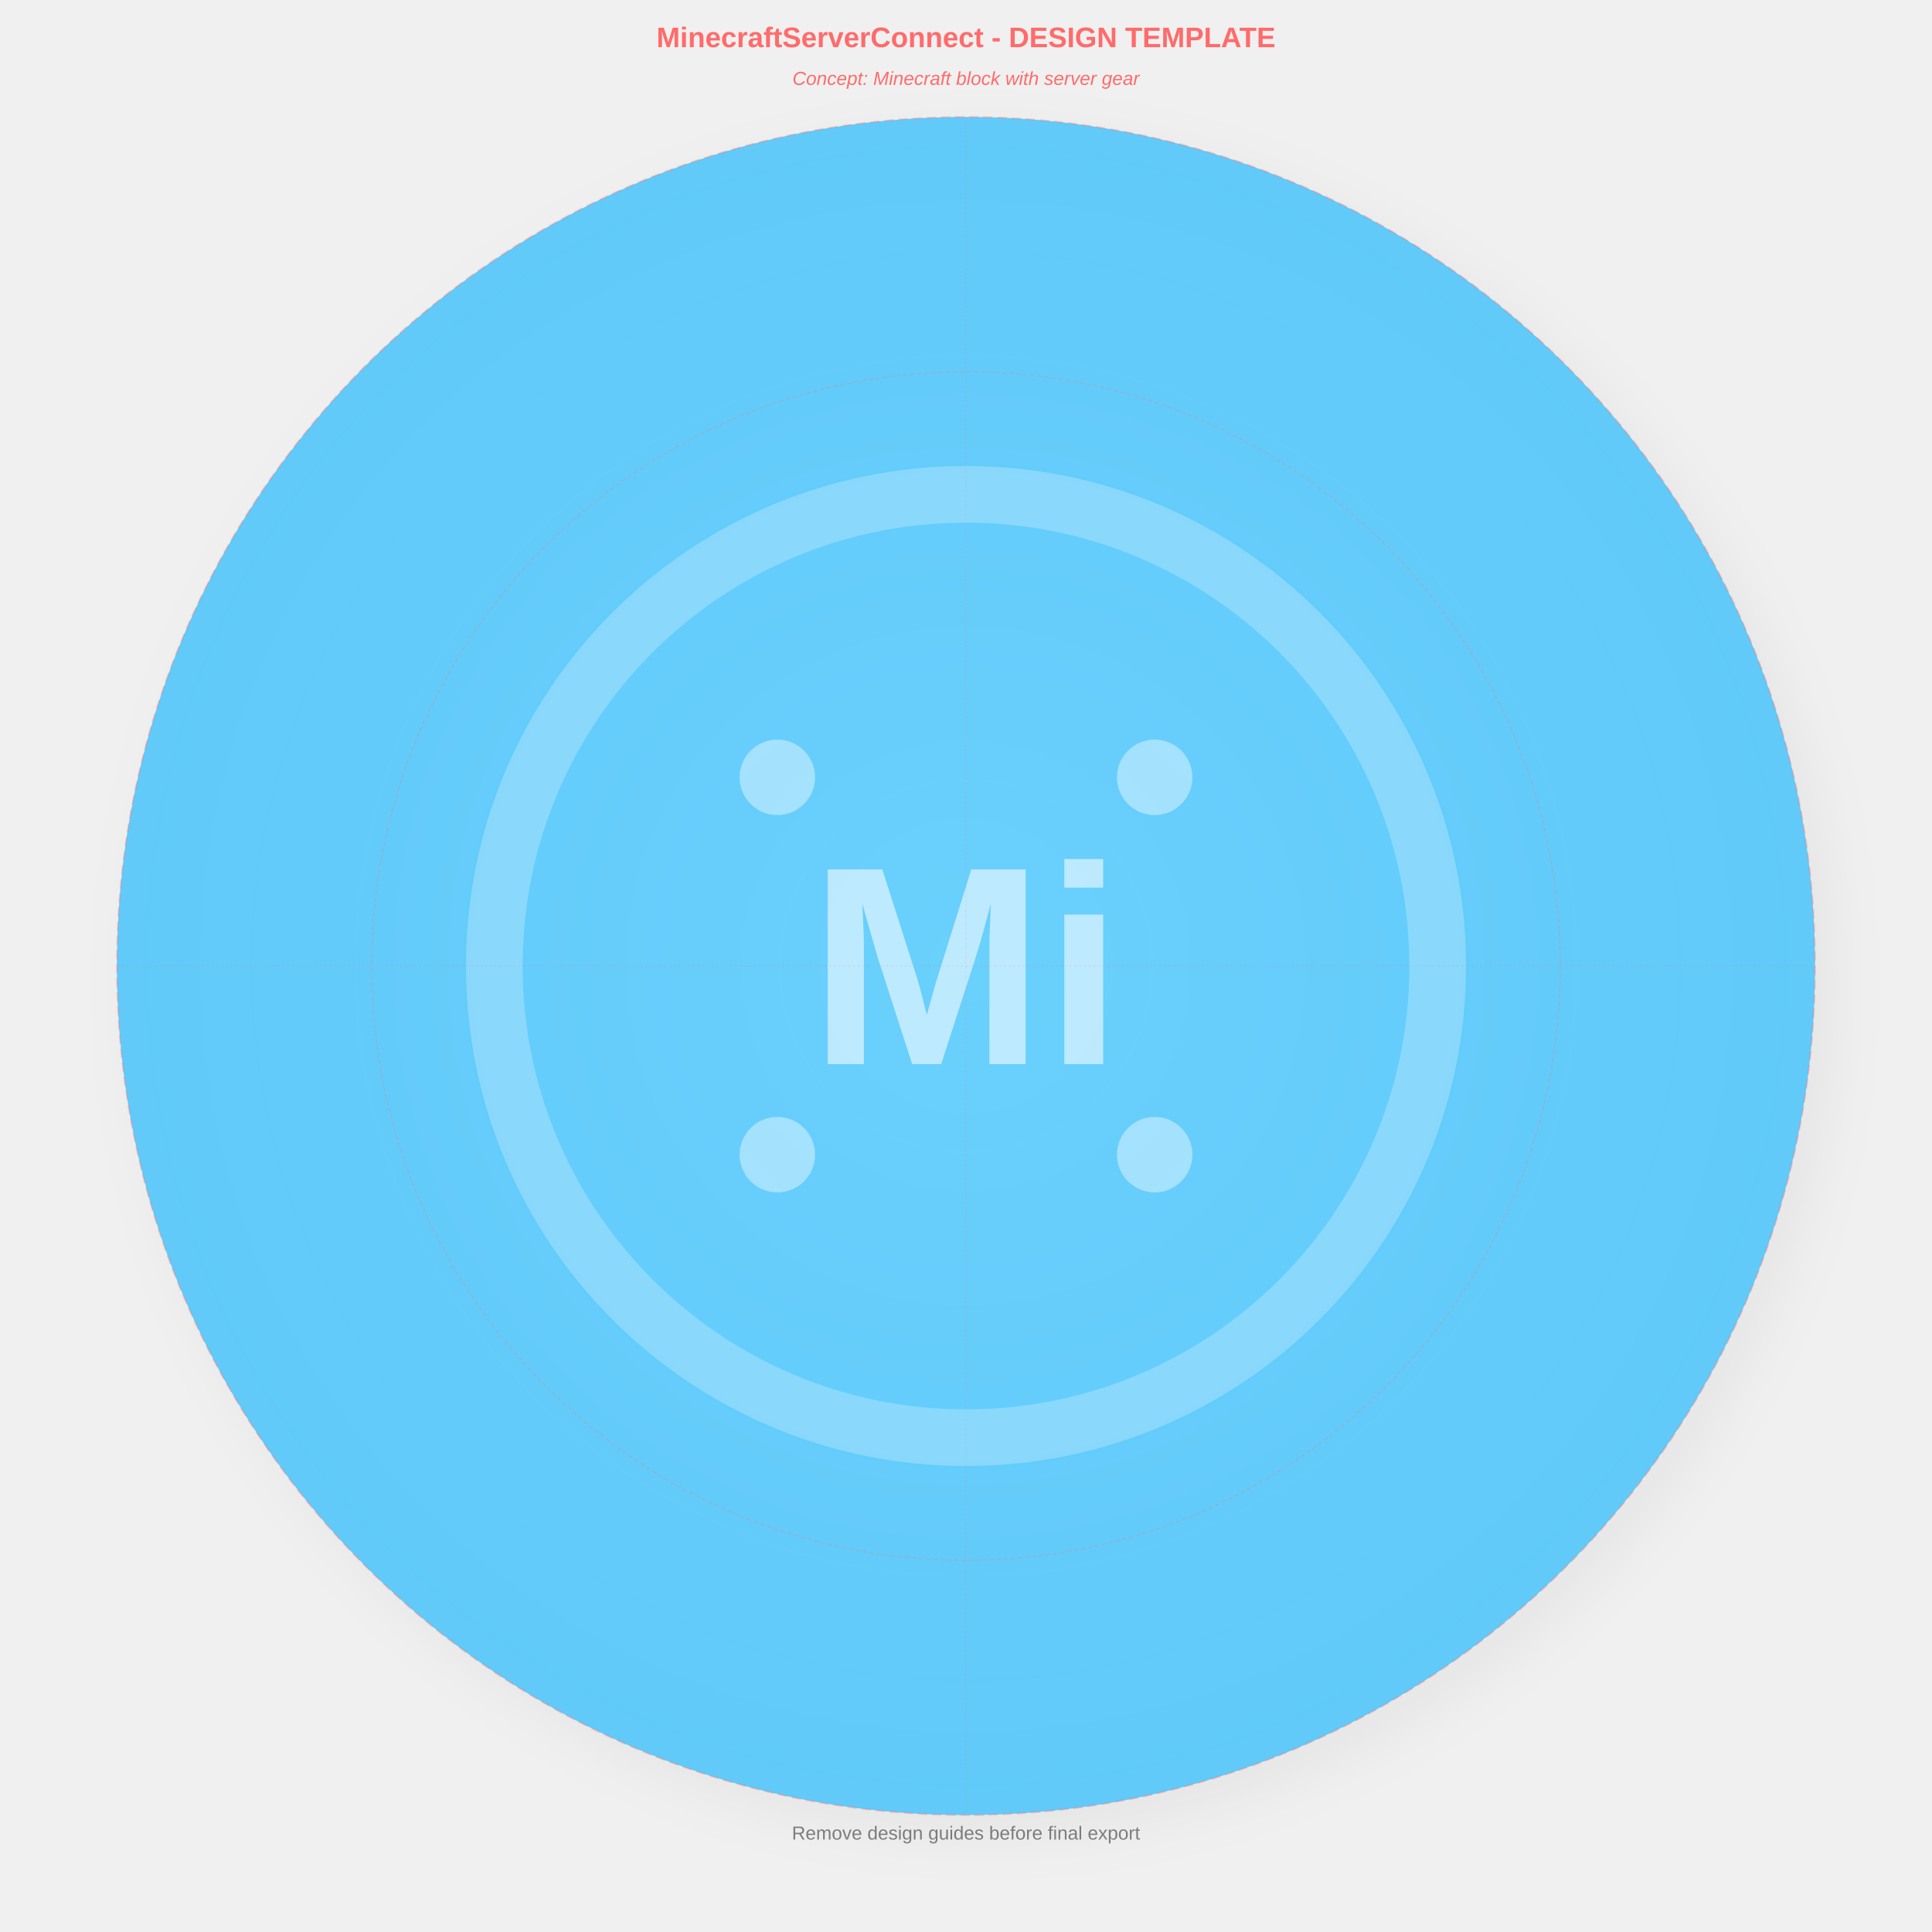
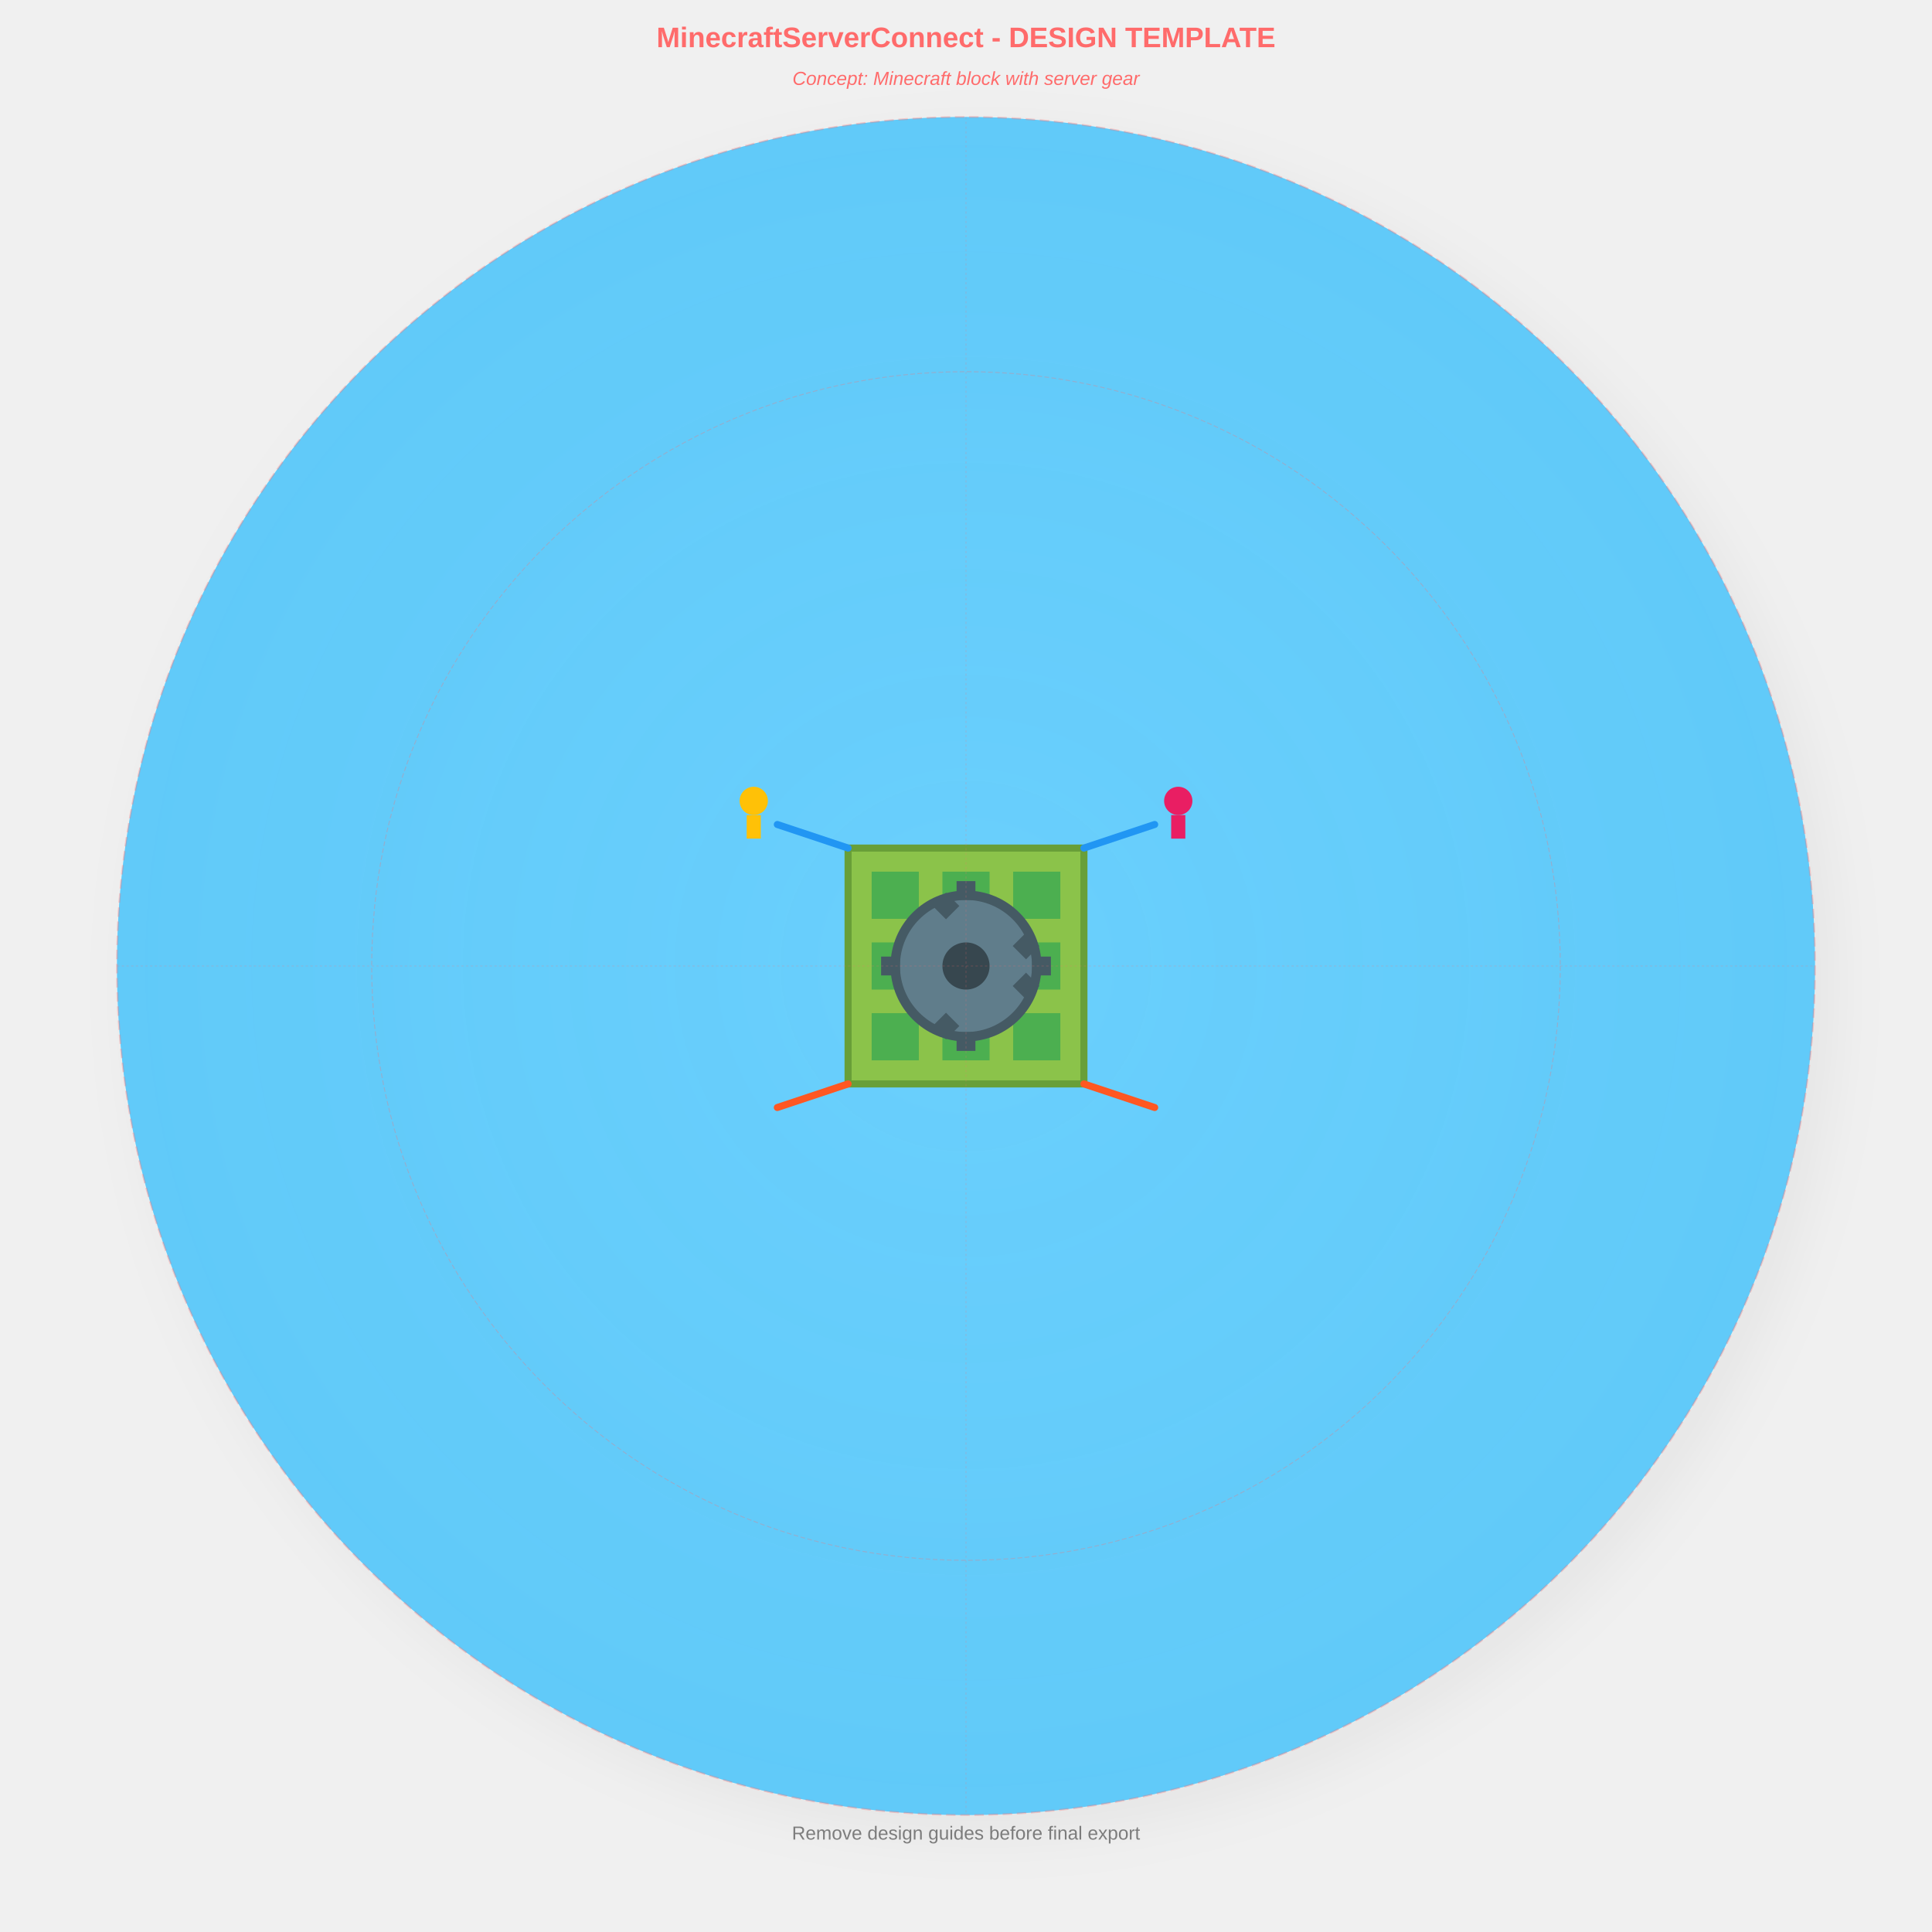
<svg xmlns="http://www.w3.org/2000/svg" width="4096" height="4096" viewBox="0 0 4096 4096">
  <defs>
    <circle id="safe-area" cx="2048" cy="2048" r="1800" fill="none" stroke="#FF6B6B" stroke-width="4" stroke-dasharray="20,10" opacity="0.3" />
    <circle id="icon-area" cx="2048" cy="2048" r="1260" fill="none" stroke="#FF6B6B" stroke-width="2" stroke-dasharray="10,5" opacity="0.3" />
    <line id="center-vertical" x1="2048" y1="248" x2="2048" y2="3848" stroke="#FF6B6B" stroke-width="2" stroke-dasharray="5,5" opacity="0.2" />
    <line id="center-horizontal" x1="248" y1="2048" x2="3848" y2="2048" stroke="#FF6B6B" stroke-width="2" stroke-dasharray="5,5" opacity="0.2" />
  </defs>
  <g id="background">
    <defs>
      <radialGradient id="bgGradient" cx="0.5" cy="0.5" r="0.8">
        <stop offset="0%" stop-color="#6FD4FF" stop-opacity="0.95" />
        <stop offset="100%" stop-color="#4FC3F7" stop-opacity="0.9" />
      </radialGradient>
    </defs>
    <circle cx="2048" cy="2048" r="1800" fill="url(#bgGradient)" />
    <defs>
      <filter id="shadow" x="-20%" y="-20%" width="140%" height="140%">
        <feDropShadow dx="40" dy="40" stdDeviation="60" flood-color="#000000" flood-opacity="0.15" />
      </filter>
    </defs>
    <circle cx="2048" cy="2048" r="1800" fill="#4FC3F7" filter="url(#shadow)" opacity="0.3" />
  </g>
  <g id="foreground" transform="translate(2048, 2048)">
-     <g id="placeholder-icon" opacity="0.8">
-       <circle cx="0" cy="0" r="1000" fill="none" stroke="#FFFFFF" stroke-width="120" stroke-opacity="0.3" />
-       <text x="0" y="0" text-anchor="middle" dominant-baseline="central" font-family="Arial, sans-serif" font-size="600" font-weight="bold" fill="#FFFFFF" fill-opacity="0.7">
-         Mi
-       </text>
-       <circle cx="-400" cy="-400" r="80" fill="#FFFFFF" fill-opacity="0.5" />
-       <circle cx="400" cy="-400" r="80" fill="#FFFFFF" fill-opacity="0.5" />
-       <circle cx="-400" cy="400" r="80" fill="#FFFFFF" fill-opacity="0.5" />
-       <circle cx="400" cy="400" r="80" fill="#FFFFFF" fill-opacity="0.5" />
+     <g id="minecraft-server-icon">
+       <rect x="-250" y="-250" width="500" height="500" fill="#8BC34A" stroke="#689F38" stroke-width="15" />
+       <rect x="-200" y="-200" width="100" height="100" fill="#4CAF50" />
+       <rect x="-50" y="-200" width="100" height="100" fill="#4CAF50" />
+       <rect x="100" y="-200" width="100" height="100" fill="#4CAF50" />
+       <rect x="-200" y="-50" width="100" height="100" fill="#4CAF50" />
+       <rect x="100" y="-50" width="100" height="100" fill="#4CAF50" />
+       <rect x="-200" y="100" width="100" height="100" fill="#4CAF50" />
+       <rect x="-50" y="100" width="100" height="100" fill="#4CAF50" />
+       <rect x="100" y="100" width="100" height="100" fill="#4CAF50" />
+       <circle cx="0" cy="0" r="150" fill="#607D8B" stroke="#455A64" stroke-width="20" />
+       <rect x="-180" y="-20" width="40" height="40" fill="#455A64" />
+       <rect x="140" y="-20" width="40" height="40" fill="#455A64" />
+       <rect x="-20" y="-180" width="40" height="40" fill="#455A64" />
+       <rect x="-20" y="140" width="40" height="40" fill="#455A64" />
+       <rect x="-140" y="-80" width="40" height="40" fill="#455A64" transform="rotate(45 0 0)" />
+       <rect x="100" y="-80" width="40" height="40" fill="#455A64" transform="rotate(45 0 0)" />
+       <rect x="-140" y="40" width="40" height="40" fill="#455A64" transform="rotate(-45 0 0)" />
+       <rect x="100" y="40" width="40" height="40" fill="#455A64" transform="rotate(-45 0 0)" />
+       <circle cx="0" cy="0" r="50" fill="#37474F" />
+       <line x1="-400" y1="-300" x2="-250" y2="-250" stroke="#2196F3" stroke-width="15" stroke-linecap="round" />
+       <line x1="400" y1="-300" x2="250" y2="-250" stroke="#2196F3" stroke-width="15" stroke-linecap="round" />
+       <line x1="-400" y1="300" x2="-250" y2="250" stroke="#FF5722" stroke-width="15" stroke-linecap="round" />
+       <line x1="400" y1="300" x2="250" y2="250" stroke="#FF5722" stroke-width="15" stroke-linecap="round" />
+       <circle cx="-450" cy="-350" r="30" fill="#FFC107" />
+       <rect x="-465" y="-320" width="30" height="50" fill="#FFC107" />
+       <circle cx="450" cy="-350" r="30" fill="#E91E63" />
+       <rect x="435" y="-320" width="30" height="50" fill="#E91E63" />
    </g>
  </g>
  <g id="design-guides">
    <use href="#safe-area" />
    <use href="#icon-area" />
    <use href="#center-vertical" />
    <use href="#center-horizontal" />
    <text x="2048" y="100" text-anchor="middle" font-family="Arial, sans-serif" font-size="60" fill="#FF6B6B" font-weight="bold">
      MinecraftServerConnect - DESIGN TEMPLATE
    </text>
    <text x="2048" y="180" text-anchor="middle" font-family="Arial, sans-serif" font-size="40" fill="#FF6B6B" font-style="italic">
      Concept: Minecraft block with server gear
    </text>
    <text x="2048" y="3900" text-anchor="middle" font-family="Arial, sans-serif" font-size="40" fill="#333333" fill-opacity="0.6">
      Remove design guides before final export
    </text>
  </g>
</svg>
